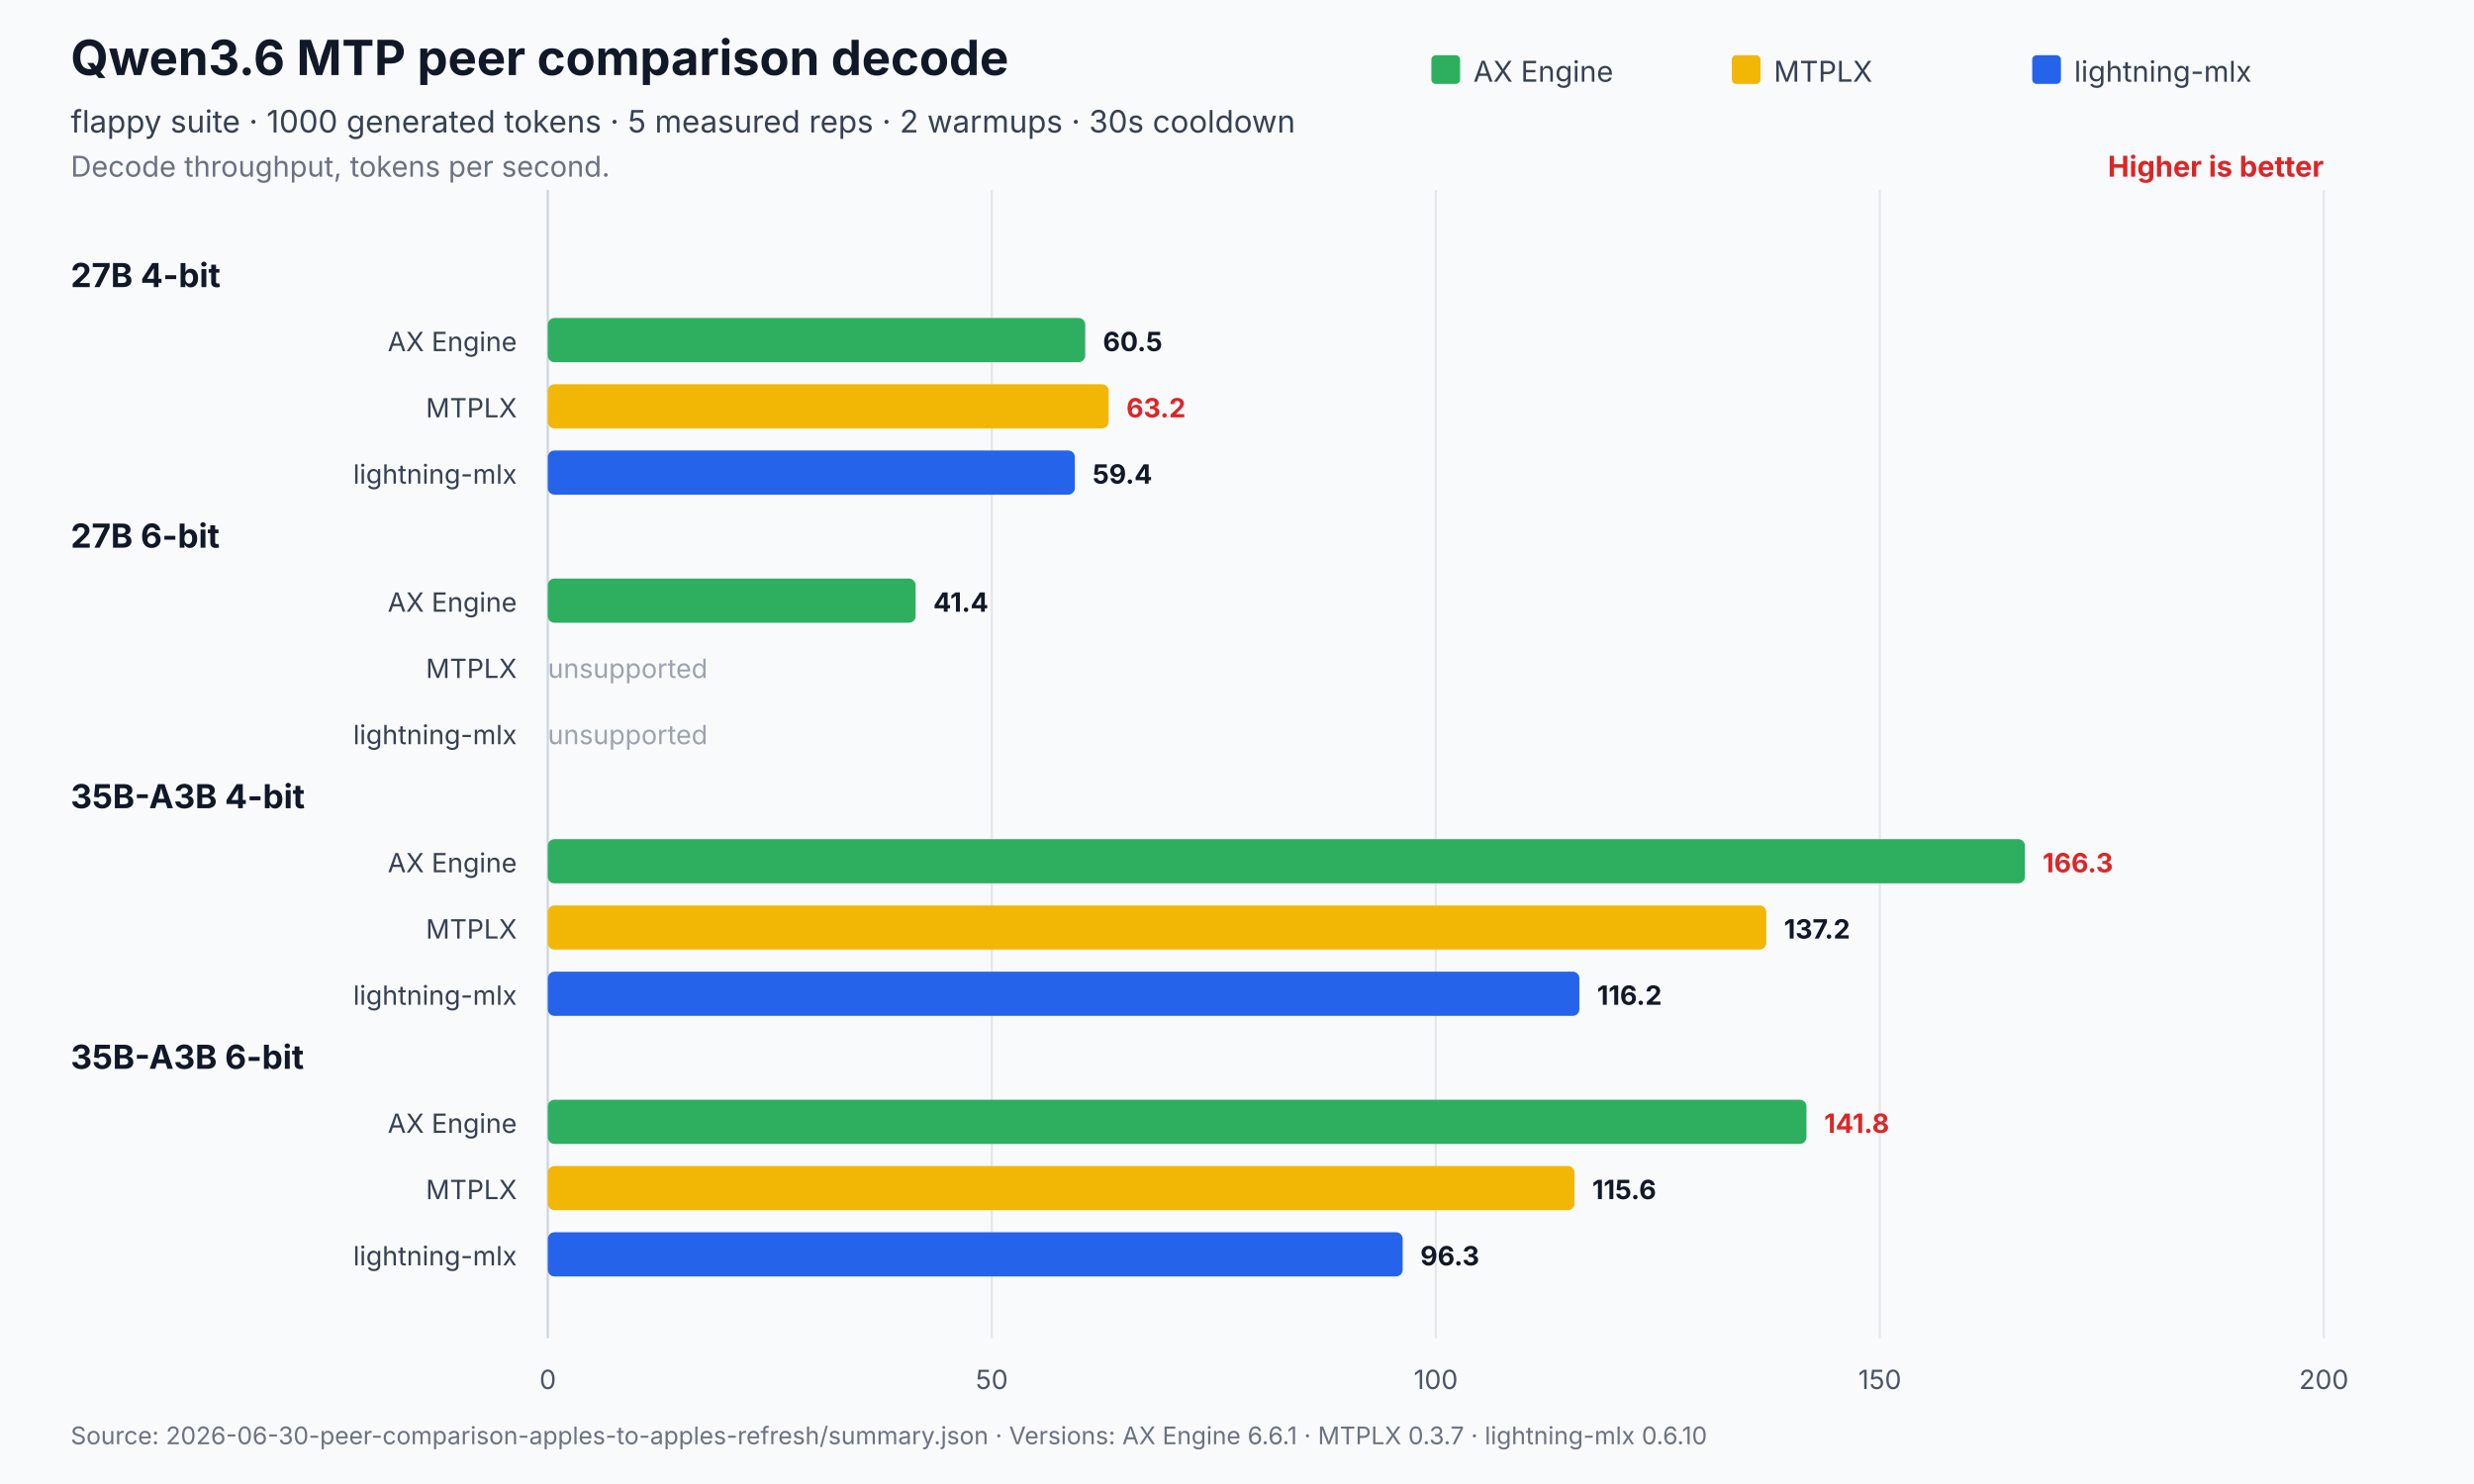
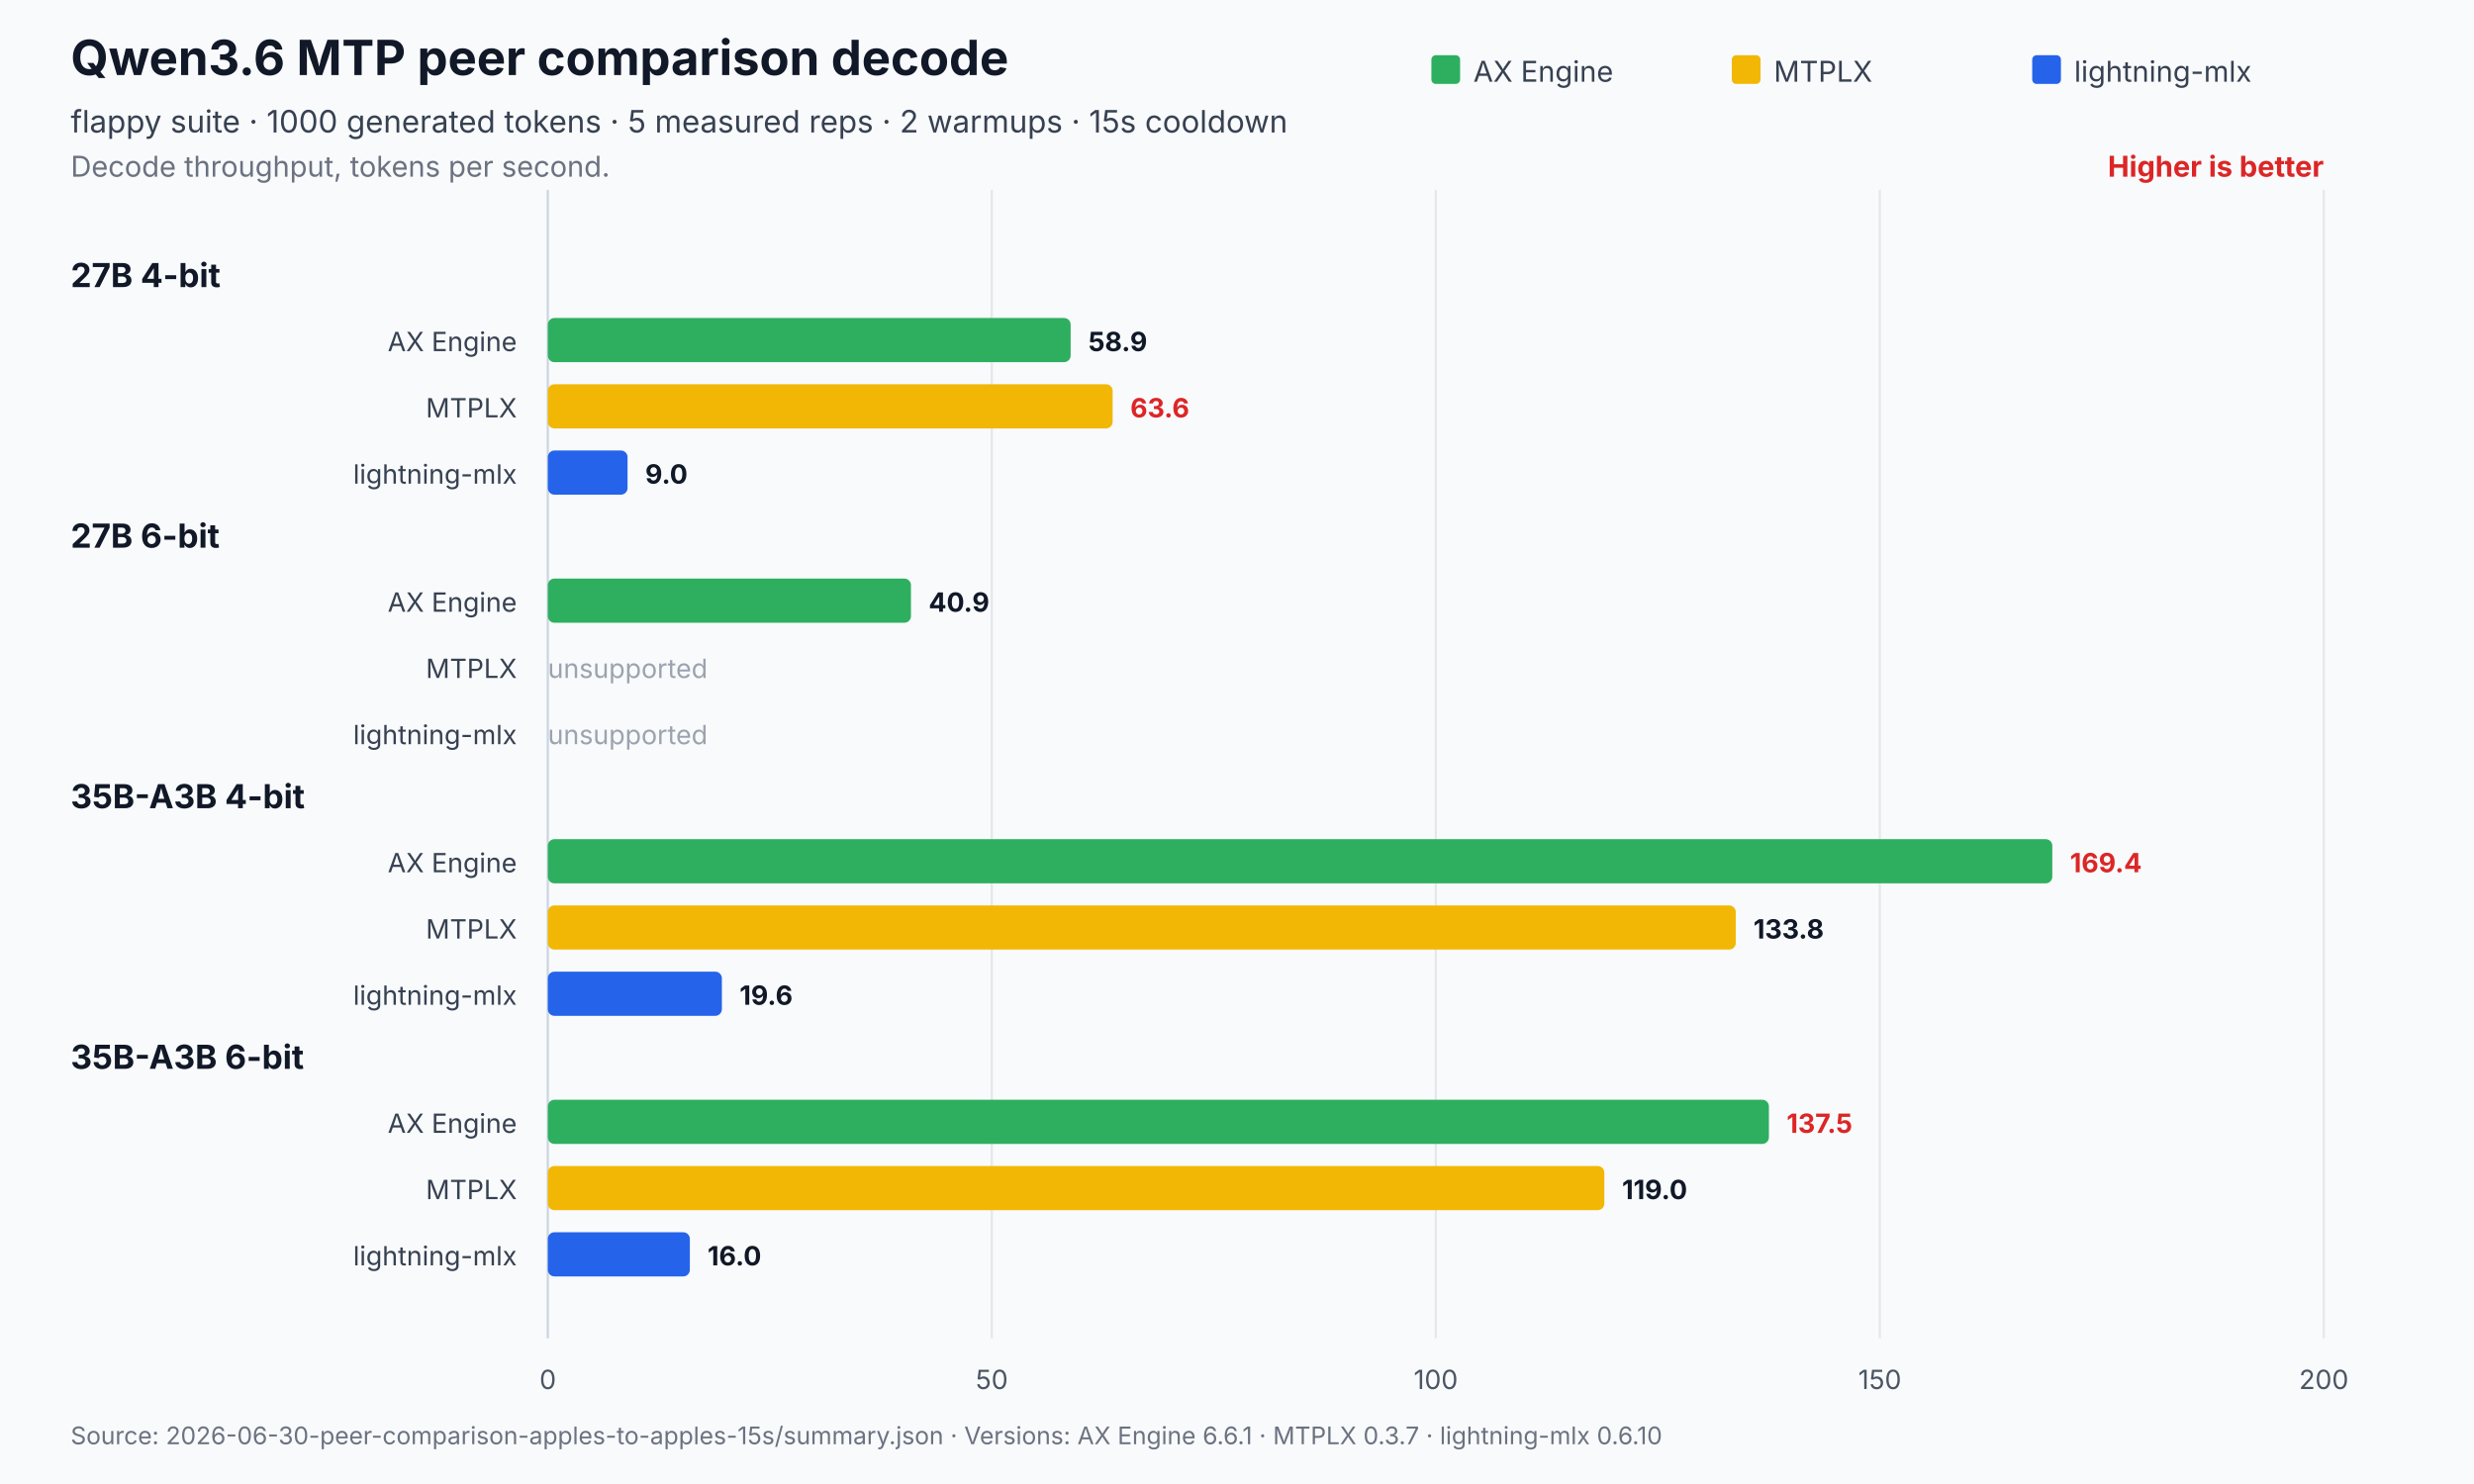
<svg xmlns="http://www.w3.org/2000/svg" width="1120" height="672" viewBox="0 0 1120 672" role="img" aria-labelledby="title desc">
  <rect width="1120" height="672" fill="#f8fafc" />
  <text x="32" y="34" font-family="Inter,Segoe UI,Arial,sans-serif" font-size="22" font-weight="700" fill="#111827">Qwen3.6 MTP peer comparison decode</text>
-   <text x="32" y="60" font-family="Inter,Segoe UI,Arial,sans-serif" font-size="14" fill="#374151">flappy suite · 1000 generated tokens · 5 measured reps · 2 warmups · 30s cooldown</text>
+   <text x="32" y="60" font-family="Inter,Segoe UI,Arial,sans-serif" font-size="14" fill="#374151">flappy suite · 1000 generated tokens · 5 measured reps · 2 warmups · 15s cooldown</text>
  <text x="32" y="80" font-family="Inter,Segoe UI,Arial,sans-serif" font-size="13" fill="#6b7280">Decode throughput, tokens per second.</text>
  <text x="1052.0" y="80" text-anchor="end" font-family="Inter,Segoe UI,Arial,sans-serif" font-size="13" font-weight="700" fill="#dc2626">Higher is better</text>
  <line x1="248.0" y1="86.0" x2="248.0" y2="606" stroke="#cbd5e1" stroke-width="1" />
  <text x="248.0" y="629" text-anchor="middle" font-family="Inter,Segoe UI,Arial,sans-serif" font-size="12" fill="#4b5563">0</text>
  <line x1="449.0" y1="86.0" x2="449.0" y2="606" stroke="#e5e7eb" stroke-width="1" />
  <text x="449.0" y="629" text-anchor="middle" font-family="Inter,Segoe UI,Arial,sans-serif" font-size="12" fill="#4b5563">50</text>
  <line x1="650.0" y1="86.0" x2="650.0" y2="606" stroke="#e5e7eb" stroke-width="1" />
  <text x="650.0" y="629" text-anchor="middle" font-family="Inter,Segoe UI,Arial,sans-serif" font-size="12" fill="#4b5563">100</text>
  <line x1="851.0" y1="86.0" x2="851.0" y2="606" stroke="#e5e7eb" stroke-width="1" />
  <text x="851.0" y="629" text-anchor="middle" font-family="Inter,Segoe UI,Arial,sans-serif" font-size="12" fill="#4b5563">150</text>
  <line x1="1052.0" y1="86.0" x2="1052.0" y2="606" stroke="#e5e7eb" stroke-width="1" />
  <text x="1052.0" y="629" text-anchor="middle" font-family="Inter,Segoe UI,Arial,sans-serif" font-size="12" fill="#4b5563">200</text>
  <rect x="648.0" y="25" width="13" height="13" rx="2" fill="#2eaf5f" />
  <text x="667.0" y="37" font-family="Inter,Segoe UI,Arial,sans-serif" font-size="13" fill="#374151">AX Engine</text>
  <rect x="784.0" y="25" width="13" height="13" rx="2" fill="#f2b705" />
  <text x="803.0" y="37" font-family="Inter,Segoe UI,Arial,sans-serif" font-size="13" fill="#374151">MTPLX</text>
  <rect x="920.0" y="25" width="13" height="13" rx="2" fill="#2563eb" />
  <text x="939.0" y="37" font-family="Inter,Segoe UI,Arial,sans-serif" font-size="13" fill="#374151">lightning-mlx</text>
  <text x="32" y="130.0" font-family="Inter,Segoe UI,Arial,sans-serif" font-size="15" font-weight="700" fill="#111827">27B 4-bit</text>
  <text x="234.0" y="159.0" text-anchor="end" font-family="Inter,Segoe UI,Arial,sans-serif" font-size="12" fill="#374151">AX Engine</text>
-   <rect x="248.0" y="144.0" width="243.3" height="20.0" rx="3" fill="#2eaf5f" />
-   <text x="499.3" y="159.0" font-family="Inter,Segoe UI,Arial,sans-serif" font-size="12" font-weight="700" fill="#111827">60.5</text>
+   <rect x="248.0" y="144.0" width="236.7" height="20.0" rx="3" fill="#2eaf5f" />
+   <text x="492.7" y="159.0" font-family="Inter,Segoe UI,Arial,sans-serif" font-size="12" font-weight="700" fill="#111827">58.9</text>
  <text x="234.0" y="189.0" text-anchor="end" font-family="Inter,Segoe UI,Arial,sans-serif" font-size="12" fill="#374151">MTPLX</text>
-   <rect x="248.0" y="174.0" width="253.9" height="20.0" rx="3" fill="#f2b705" />
-   <text x="509.9" y="189.0" font-family="Inter,Segoe UI,Arial,sans-serif" font-size="12" font-weight="700" fill="#dc2626">63.2</text>
+   <rect x="248.0" y="174.0" width="255.7" height="20.0" rx="3" fill="#f2b705" />
+   <text x="511.7" y="189.0" font-family="Inter,Segoe UI,Arial,sans-serif" font-size="12" font-weight="700" fill="#dc2626">63.6</text>
  <text x="234.0" y="219.0" text-anchor="end" font-family="Inter,Segoe UI,Arial,sans-serif" font-size="12" fill="#374151">lightning-mlx</text>
-   <rect x="248.0" y="204.0" width="238.6" height="20.0" rx="3" fill="#2563eb" />
-   <text x="494.6" y="219.0" font-family="Inter,Segoe UI,Arial,sans-serif" font-size="12" font-weight="700" fill="#111827">59.4</text>
+   <rect x="248.0" y="204.0" width="36.1" height="20.0" rx="3" fill="#2563eb" />
+   <text x="292.1" y="219.0" font-family="Inter,Segoe UI,Arial,sans-serif" font-size="12" font-weight="700" fill="#111827">9.0</text>
  <text x="32" y="248.0" font-family="Inter,Segoe UI,Arial,sans-serif" font-size="15" font-weight="700" fill="#111827">27B 6-bit</text>
  <text x="234.0" y="277.0" text-anchor="end" font-family="Inter,Segoe UI,Arial,sans-serif" font-size="12" fill="#374151">AX Engine</text>
-   <rect x="248.0" y="262.0" width="166.5" height="20.0" rx="3" fill="#2eaf5f" />
-   <text x="422.5" y="277.0" font-family="Inter,Segoe UI,Arial,sans-serif" font-size="12" font-weight="700" fill="#111827">41.4</text>
+   <rect x="248.0" y="262.0" width="164.4" height="20.0" rx="3" fill="#2eaf5f" />
+   <text x="420.4" y="277.0" font-family="Inter,Segoe UI,Arial,sans-serif" font-size="12" font-weight="700" fill="#111827">40.9</text>
  <text x="234.0" y="307.0" text-anchor="end" font-family="Inter,Segoe UI,Arial,sans-serif" font-size="12" fill="#374151">MTPLX</text>
  <text x="248.0" y="307.0" font-family="Inter,Segoe UI,Arial,sans-serif" font-size="12" fill="#9ca3af">unsupported</text>
  <text x="234.0" y="337.0" text-anchor="end" font-family="Inter,Segoe UI,Arial,sans-serif" font-size="12" fill="#374151">lightning-mlx</text>
  <text x="248.0" y="337.0" font-family="Inter,Segoe UI,Arial,sans-serif" font-size="12" fill="#9ca3af">unsupported</text>
  <text x="32" y="366.0" font-family="Inter,Segoe UI,Arial,sans-serif" font-size="15" font-weight="700" fill="#111827">35B-A3B 4-bit</text>
  <text x="234.0" y="395.0" text-anchor="end" font-family="Inter,Segoe UI,Arial,sans-serif" font-size="12" fill="#374151">AX Engine</text>
-   <rect x="248.0" y="380.0" width="668.7" height="20.0" rx="3" fill="#2eaf5f" />
-   <text x="924.7" y="395.0" font-family="Inter,Segoe UI,Arial,sans-serif" font-size="12" font-weight="700" fill="#dc2626">166.3</text>
+   <rect x="248.0" y="380.0" width="681.1" height="20.0" rx="3" fill="#2eaf5f" />
+   <text x="937.1" y="395.0" font-family="Inter,Segoe UI,Arial,sans-serif" font-size="12" font-weight="700" fill="#dc2626">169.4</text>
  <text x="234.0" y="425.0" text-anchor="end" font-family="Inter,Segoe UI,Arial,sans-serif" font-size="12" fill="#374151">MTPLX</text>
-   <rect x="248.0" y="410.0" width="551.6" height="20.0" rx="3" fill="#f2b705" />
-   <text x="807.6" y="425.0" font-family="Inter,Segoe UI,Arial,sans-serif" font-size="12" font-weight="700" fill="#111827">137.2</text>
+   <rect x="248.0" y="410.0" width="537.8" height="20.0" rx="3" fill="#f2b705" />
+   <text x="793.8" y="425.0" font-family="Inter,Segoe UI,Arial,sans-serif" font-size="12" font-weight="700" fill="#111827">133.8</text>
  <text x="234.0" y="455.0" text-anchor="end" font-family="Inter,Segoe UI,Arial,sans-serif" font-size="12" fill="#374151">lightning-mlx</text>
-   <rect x="248.0" y="440.0" width="467.0" height="20.0" rx="3" fill="#2563eb" />
-   <text x="723.0" y="455.0" font-family="Inter,Segoe UI,Arial,sans-serif" font-size="12" font-weight="700" fill="#111827">116.2</text>
+   <rect x="248.0" y="440.0" width="78.8" height="20.0" rx="3" fill="#2563eb" />
+   <text x="334.8" y="455.0" font-family="Inter,Segoe UI,Arial,sans-serif" font-size="12" font-weight="700" fill="#111827">19.6</text>
  <text x="32" y="484.0" font-family="Inter,Segoe UI,Arial,sans-serif" font-size="15" font-weight="700" fill="#111827">35B-A3B 6-bit</text>
  <text x="234.0" y="513.0" text-anchor="end" font-family="Inter,Segoe UI,Arial,sans-serif" font-size="12" fill="#374151">AX Engine</text>
-   <rect x="248.0" y="498.0" width="569.8" height="20.0" rx="3" fill="#2eaf5f" />
-   <text x="825.8" y="513.0" font-family="Inter,Segoe UI,Arial,sans-serif" font-size="12" font-weight="700" fill="#dc2626">141.8</text>
+   <rect x="248.0" y="498.0" width="552.8" height="20.0" rx="3" fill="#2eaf5f" />
+   <text x="808.8" y="513.0" font-family="Inter,Segoe UI,Arial,sans-serif" font-size="12" font-weight="700" fill="#dc2626">137.5</text>
  <text x="234.0" y="543.0" text-anchor="end" font-family="Inter,Segoe UI,Arial,sans-serif" font-size="12" fill="#374151">MTPLX</text>
-   <rect x="248.0" y="528.0" width="464.8" height="20.0" rx="3" fill="#f2b705" />
-   <text x="720.8" y="543.0" font-family="Inter,Segoe UI,Arial,sans-serif" font-size="12" font-weight="700" fill="#111827">115.6</text>
+   <rect x="248.0" y="528.0" width="478.3" height="20.0" rx="3" fill="#f2b705" />
+   <text x="734.3" y="543.0" font-family="Inter,Segoe UI,Arial,sans-serif" font-size="12" font-weight="700" fill="#111827">119.0</text>
  <text x="234.0" y="573.0" text-anchor="end" font-family="Inter,Segoe UI,Arial,sans-serif" font-size="12" fill="#374151">lightning-mlx</text>
-   <rect x="248.0" y="558.0" width="387.0" height="20.0" rx="3" fill="#2563eb" />
-   <text x="643.0" y="573.0" font-family="Inter,Segoe UI,Arial,sans-serif" font-size="12" font-weight="700" fill="#111827">96.3</text>
-   <text x="32" y="654" font-family="Inter,Segoe UI,Arial,sans-serif" font-size="11" fill="#6b7280">Source: 2026-06-30-peer-comparison-apples-to-apples-refresh/summary.json   ·   Versions: AX Engine 6.6.1 · MTPLX 0.3.7 · lightning-mlx 0.6.10</text>
+   <rect x="248.0" y="558.0" width="64.3" height="20.0" rx="3" fill="#2563eb" />
+   <text x="320.3" y="573.0" font-family="Inter,Segoe UI,Arial,sans-serif" font-size="12" font-weight="700" fill="#111827">16.0</text>
+   <text x="32" y="654" font-family="Inter,Segoe UI,Arial,sans-serif" font-size="11" fill="#6b7280">Source: 2026-06-30-peer-comparison-apples-to-apples-15s/summary.json   ·   Versions: AX Engine 6.6.1 · MTPLX 0.3.7 · lightning-mlx 0.6.10</text>
</svg>
